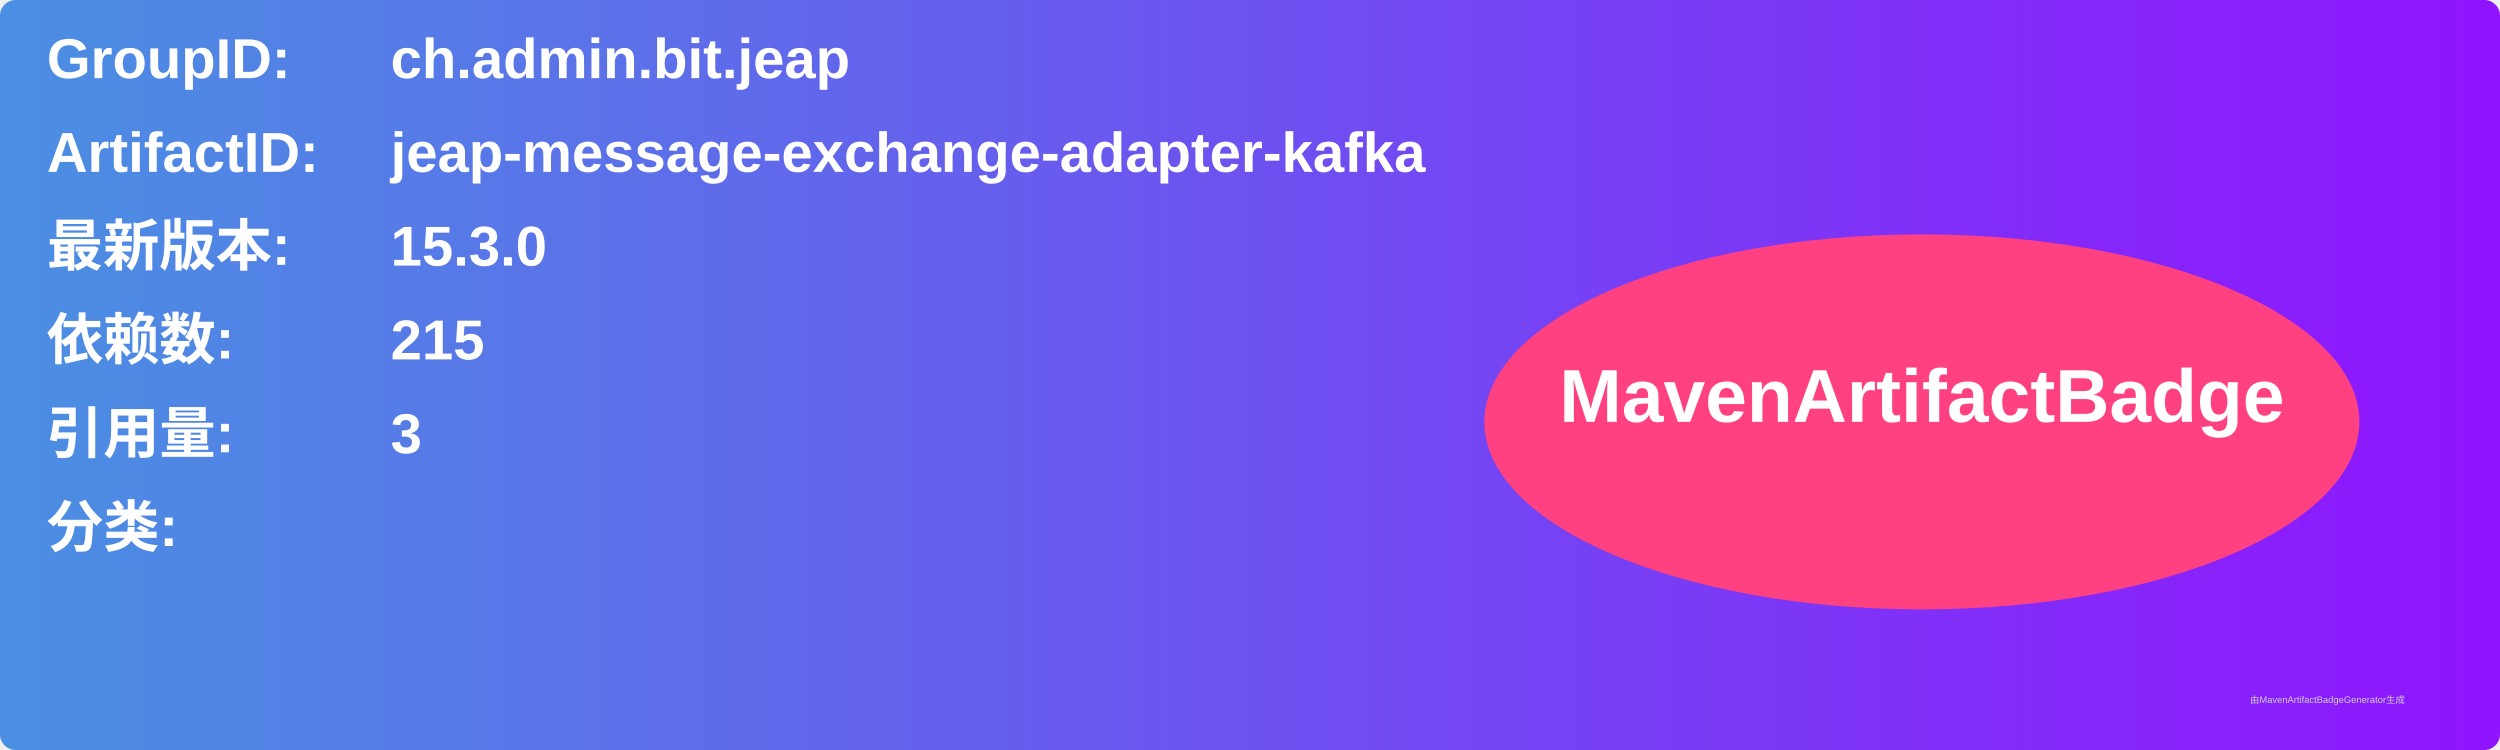
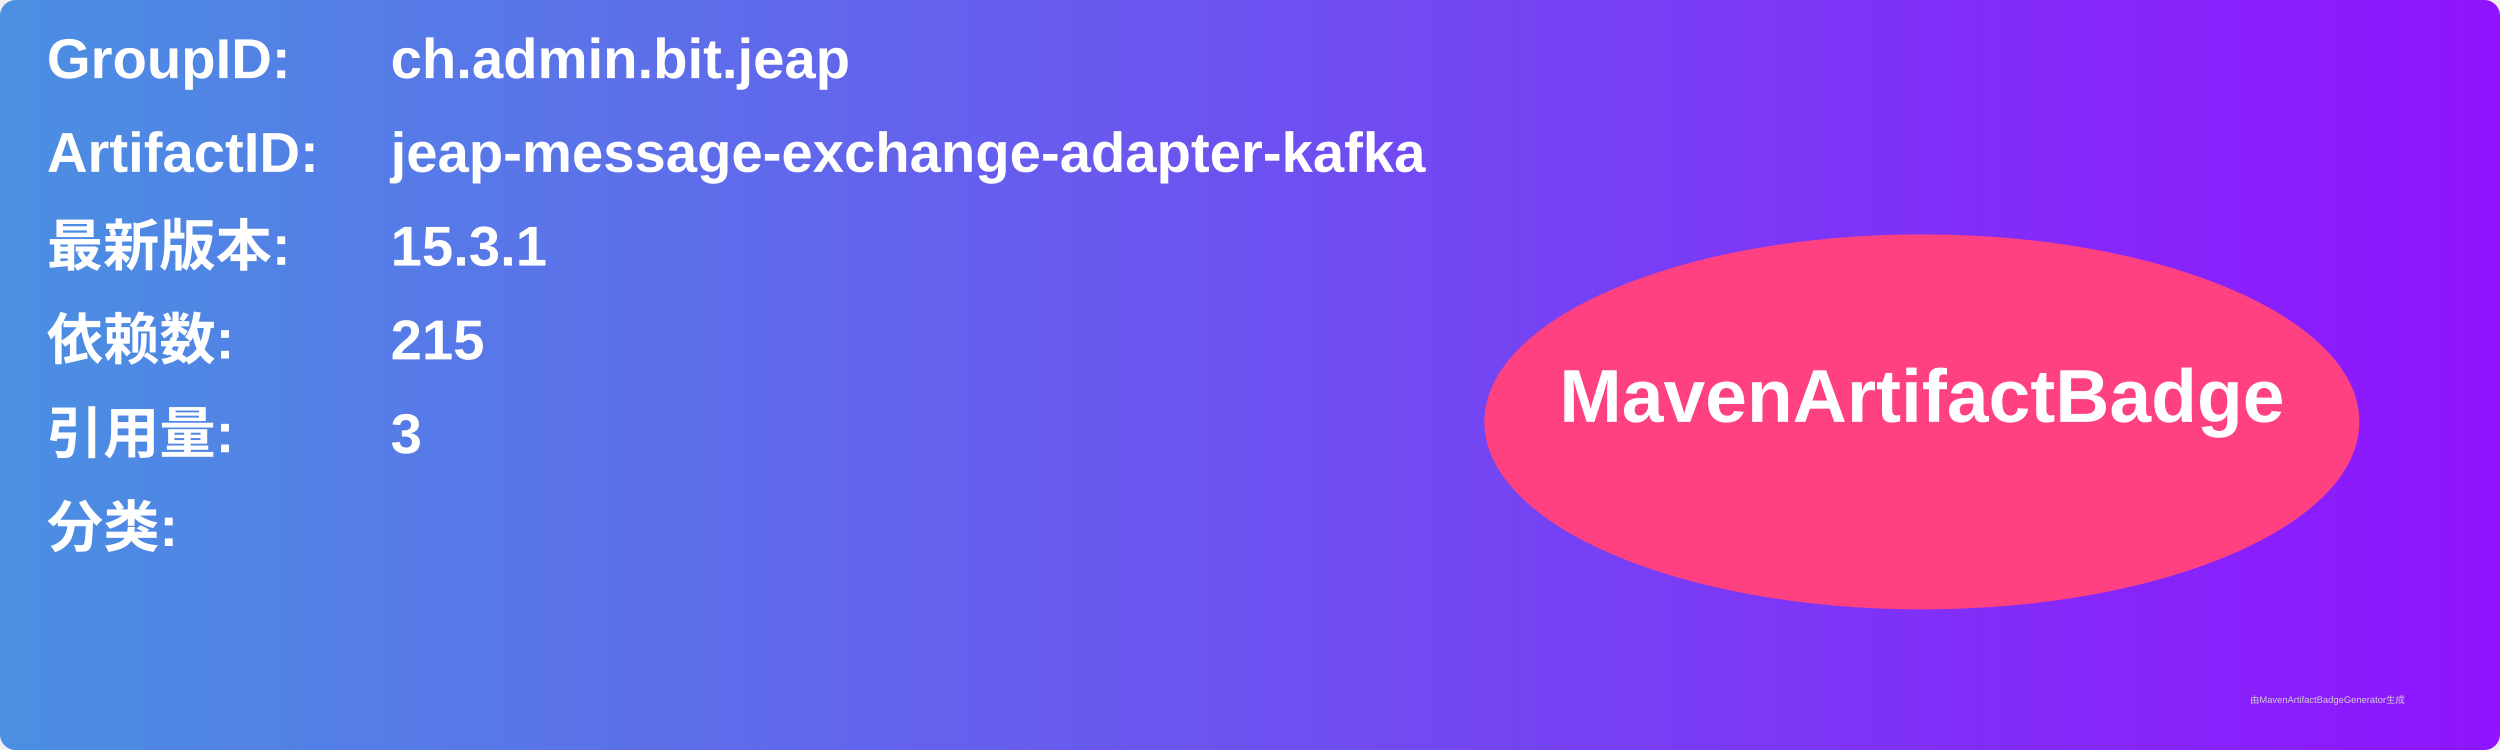
<svg xmlns="http://www.w3.org/2000/svg" width="800" height="240" viewBox="0 0 800 240">
  <linearGradient id="grad" x1="0%" y1="0%" x2="100%" y2="0%">
    <stop offset="0%" stop-color="#4a90e2" />
    <stop offset="100%" stop-color="#9013fe" />
  </linearGradient>
  <rect width="100%" height="100%" rx="5" ry="5" fill="url(#grad)" />
  <g transform="translate(15, 15)">
    <text x="0" y="10" font-family="Arial" font-size="18" fill="white" font-weight="bold" width="260">GroupID:</text>
    <text x="110" y="10" font-family="Arial" font-size="18" fill="white" font-weight="bold" width="460">ch.admin.bit.jeap</text>
    <text x="0" y="40" font-family="Arial" font-size="18" fill="white" font-weight="bold" width="260">ArtifactID:</text>
    <text x="110" y="40" font-family="Arial" font-size="18" fill="white" font-weight="bold" width="460">jeap-message-exchange-adapter-kafka</text>
    <text x="0" y="70" font-family="Arial" font-size="18" fill="white" font-weight="bold">最新版本:</text>
    <text x="110" y="70" font-family="Arial" font-size="18" fill="white" font-weight="bold">
-       <tspan font-weight="bold">15.3.0</tspan>
+       <tspan font-weight="bold">15.3.1</tspan>
    </text>
    <text x="0" y="100" font-family="Arial" font-size="18" fill="white" font-weight="bold">依赖数: </text>
    <text x="110" y="100" font-family="Arial" font-size="18" fill="white">
      <tspan font-weight="bold">215</tspan>
    </text>
    <text x="0" y="130" font-family="Arial" font-size="18" fill="white" font-weight="bold">引用量: </text>
    <text x="110" y="130" font-family="Arial" font-size="18" fill="white">
      <tspan font-weight="bold">3</tspan>
    </text>
    <text x="0" y="160" font-family="Arial" font-size="18" fill="white" font-weight="bold">分类:</text>
    <text x="10" y="190" font-family="Arial" font-size="10" fill="white">
      <tspan font-weight="bold" />
    </text>
    <ellipse cx="600" cy="120" rx="140" ry="60" fill="#ff4081" />
    <text x="600" y="120" text-anchor="middle" font-family="Arial" font-size="24" fill="white" font-weight="bold">MavenArtifactBadge</text>
  </g>
  <text x="720" y="225" font-family="Arial" font-size="3" fill="#d0d0d0">由MavenArtifactBadgeGenerator生成</text>
</svg>
